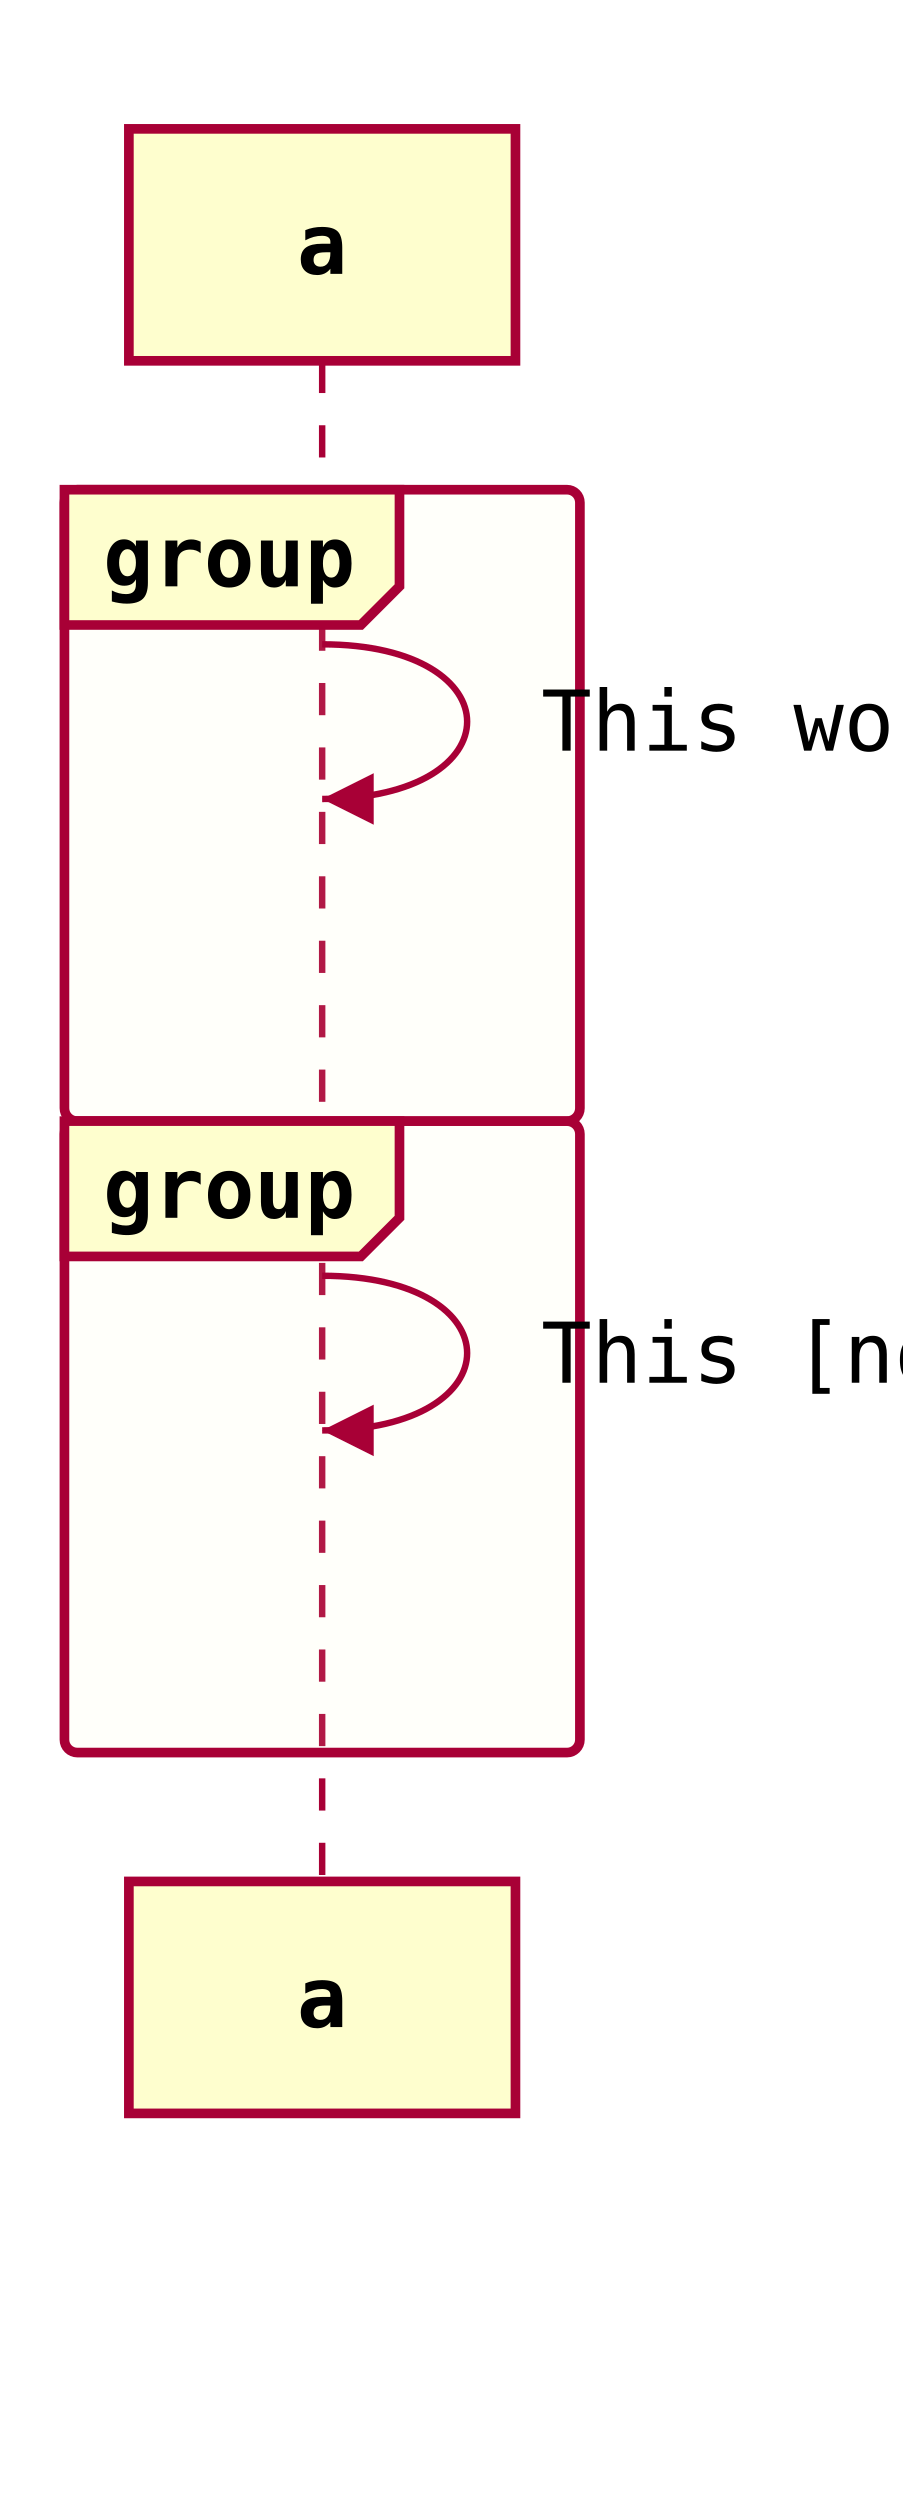
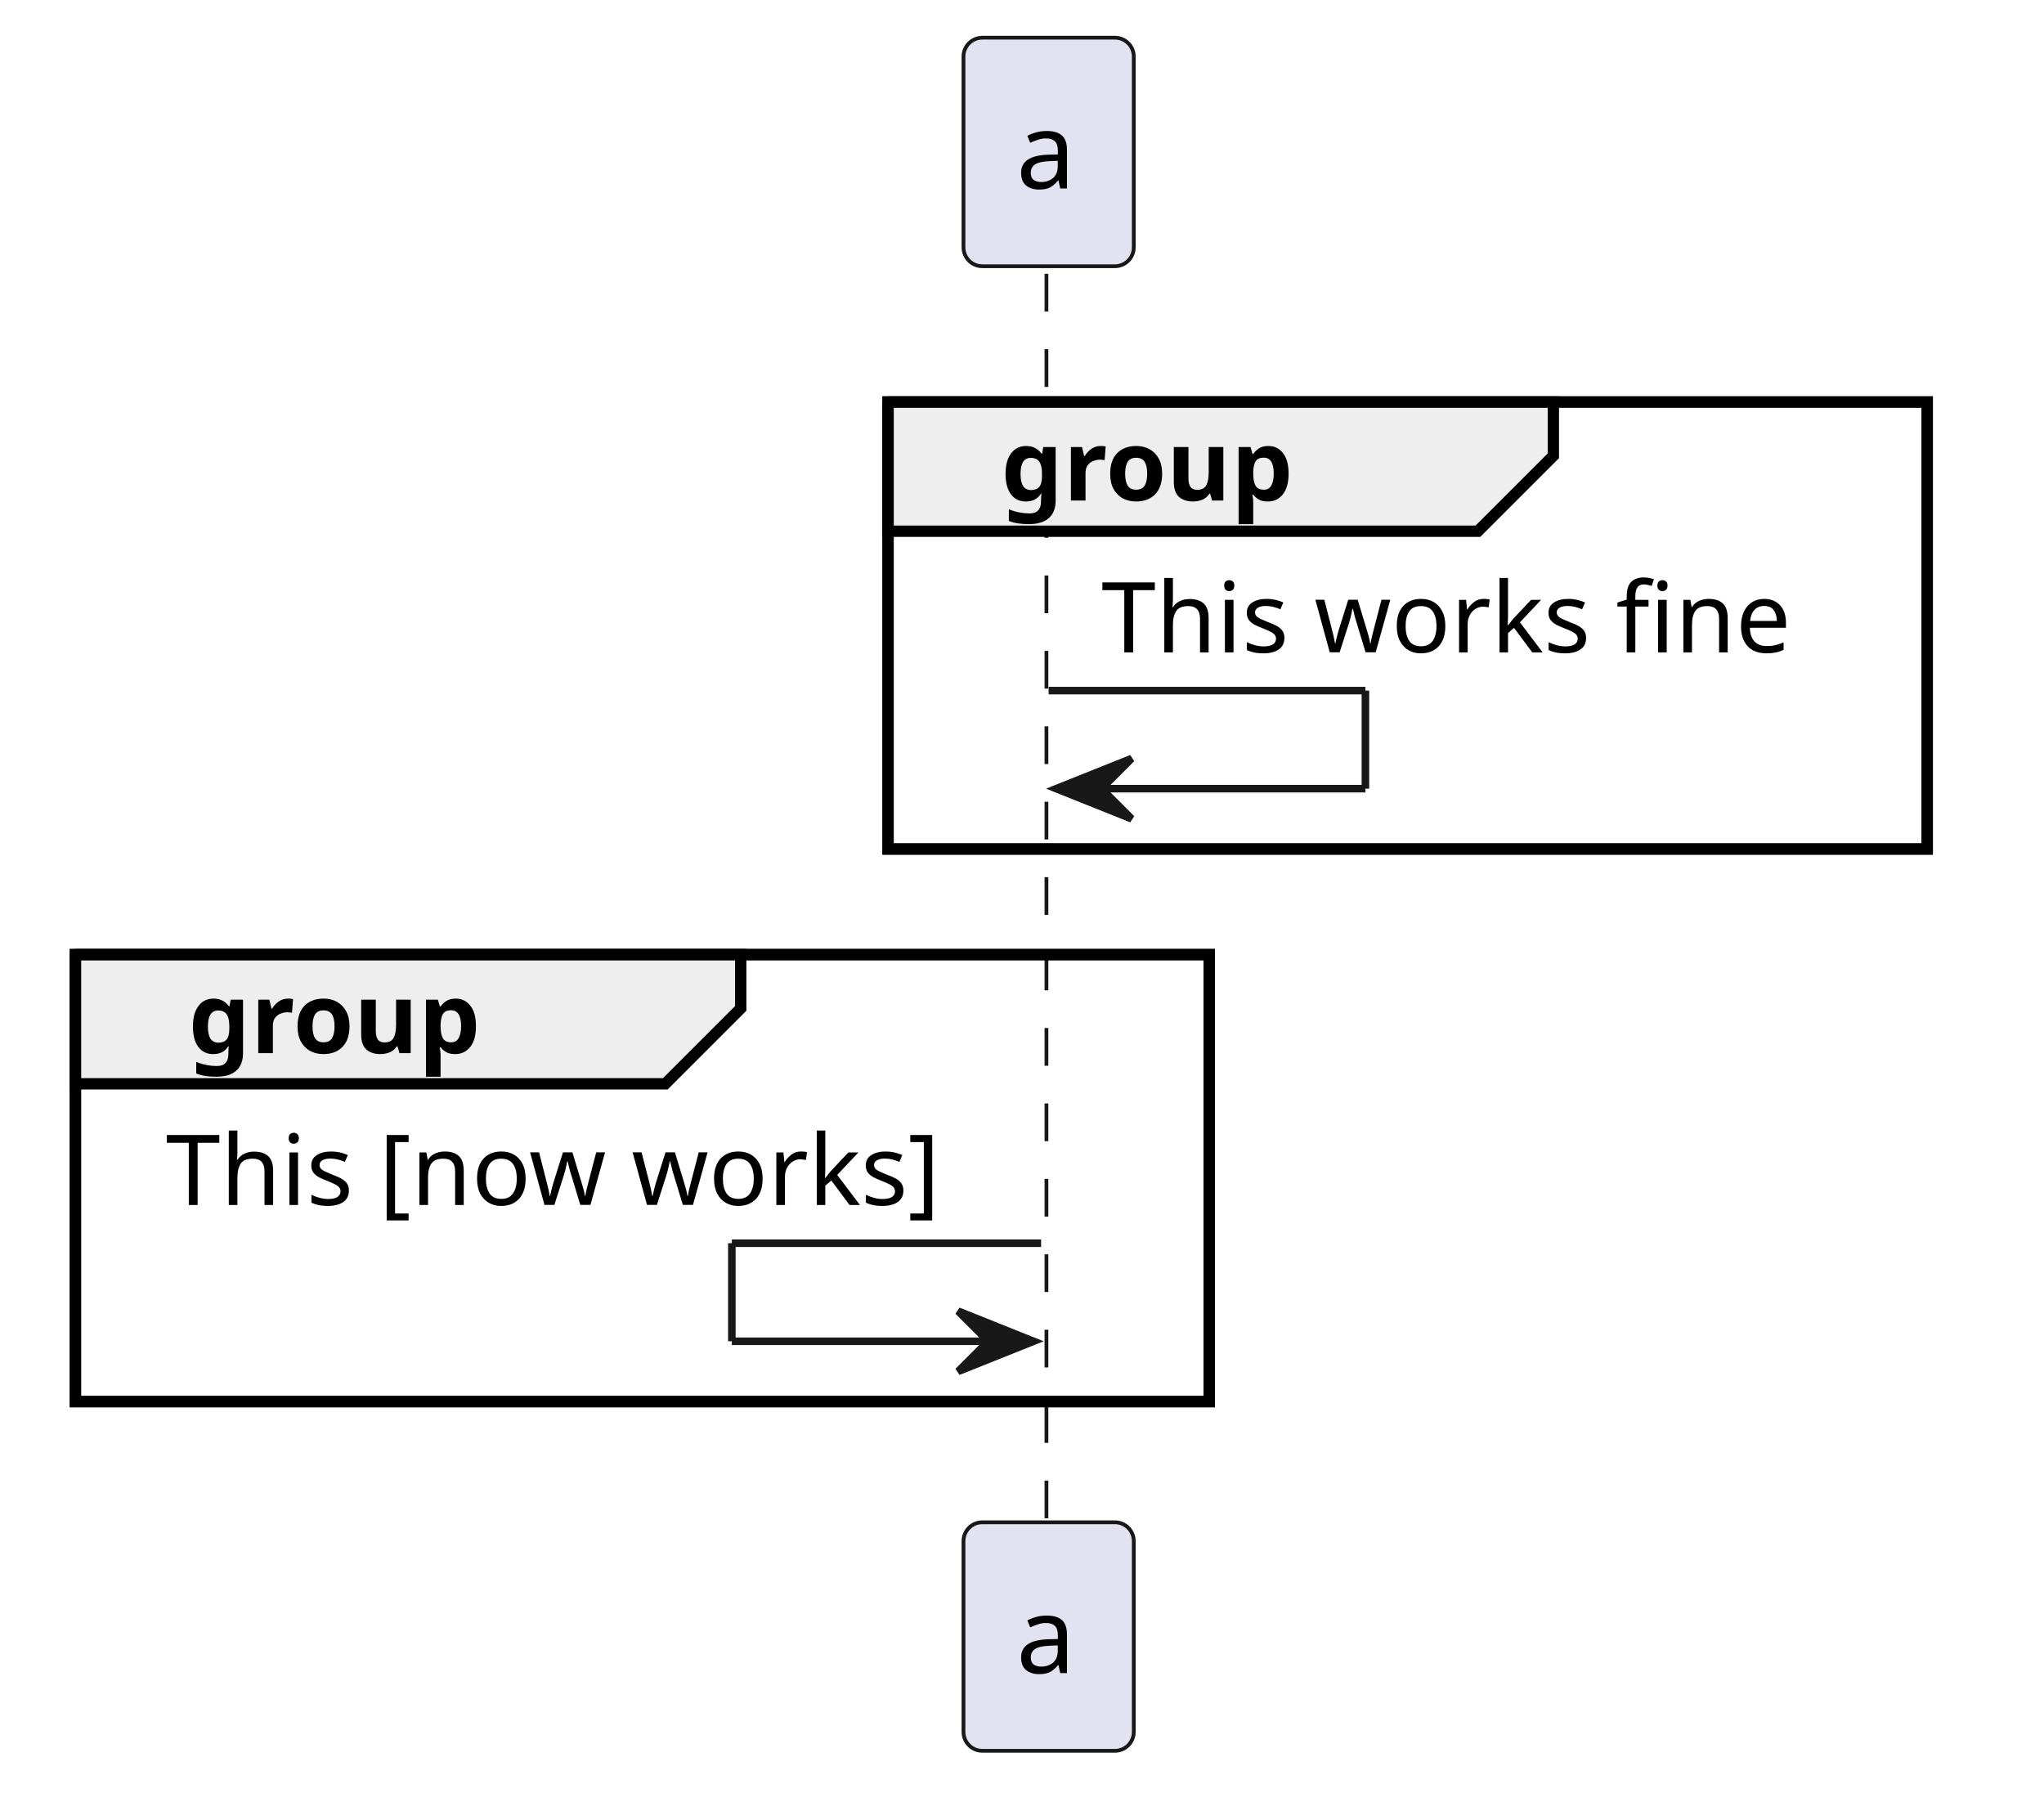
- <svg xmlns="http://www.w3.org/2000/svg" viewBox="0 0 140.0 388.0" width="140.0" height="388.0" font-family="monospace" font-size="13">
-   <defs>
-     <marker id="seq-arrow-filled" viewBox="0 0 10 10" refX="10" refY="5" markerWidth="8" markerHeight="8" orient="auto-start-reverse">
-       <path d="M 0 0 L 10 5 L 0 10 Z" fill="#A80036" stroke="none" />
-     </marker>
-     <marker id="seq-arrow-open" viewBox="0 0 10 10" refX="10" refY="5" markerWidth="8" markerHeight="8" orient="auto-start-reverse">
-       <path d="M 0 0 L 10 5 L 0 10" fill="none" stroke="#A80036" stroke-width="1.2" />
-     </marker>
-   </defs>
-   <line x1="50.0" y1="56.0" x2="50.0" y2="292.0" stroke="#A80036" stroke-width="1" stroke-dasharray="5,5" />
-   <rect x="10.0" y="76.0" width="80.0" height="98.0" fill="#FEFECE" fill-opacity="0.1" stroke="#A80036" stroke-width="1.5" rx="2" />
-   <path d="M 10.0,76.0 L 62.0,76.0 L 62.0,91.0 L 56.0,97.0 L 10.0,97.0 Z" fill="#FEFECE" stroke="#A80036" stroke-width="1.5" />
-   <text x="16.0" y="91.0" font-weight="bold" fill="#000000">group</text>
-   <rect x="10.0" y="174.0" width="80.0" height="98.0" fill="#FEFECE" fill-opacity="0.1" stroke="#A80036" stroke-width="1.5" rx="2" />
-   <path d="M 10.0,174.0 L 62.0,174.0 L 62.0,189.0 L 56.0,195.0 L 10.0,195.0 Z" fill="#FEFECE" stroke="#A80036" stroke-width="1.5" />
-   <text x="16.0" y="189.0" font-weight="bold" fill="#000000">group</text>
-   <path d="M 50.0,100.0 C 80.0,100.0 80.0,124.0 50.0,124.0" fill="none" stroke="#A80036" stroke-width="1" marker-end="url(#seq-arrow-filled)" />
-   <text x="84.0" y="116.5" fill="#000000">This works fine</text>
-   <path d="M 50.0,198.0 C 80.0,198.0 80.0,222.0 50.0,222.0" fill="none" stroke="#A80036" stroke-width="1" marker-end="url(#seq-arrow-filled)" />
-   <text x="84.0" y="214.6" fill="#000000">This [now works]</text>
-   <rect x="20.0" y="20.0" width="60.0" height="36.0" fill="#FEFECE" stroke="#A80036" stroke-width="1.5" />
-   <text x="50.0" y="42.5" text-anchor="middle" font-weight="bold" fill="#000000">a</text>
-   <rect x="20.0" y="292.0" width="60.0" height="36.0" fill="#FEFECE" stroke="#A80036" stroke-width="1.5" />
-   <text x="50.0" y="314.6" text-anchor="middle" font-weight="bold" fill="#000000">a</text>
+ <svg xmlns="http://www.w3.org/2000/svg" contentStyleType="text/css" data-diagram-type="SEQUENCE" height="240px" preserveAspectRatio="none" style="width:271px;height:240px;background:#FFFFFF;" version="1.1" viewBox="0 0 271 240" width="271px" zoomAndPan="magnify">
+   <defs />
+   <g>
+     <rect fill="none" height="59.266" style="stroke:#000000;stroke-width:1.5;" width="137.777" x="117.741" y="53.297" />
+     <rect fill="none" height="59.266" style="stroke:#000000;stroke-width:1.5;" width="150.32" x="10" y="126.562" />
+     <g class="participant-lifeline" data-entity-uid="part1" data-qualified-name="a" data-source-line="2" id="part1-lifeline">
+       <g>
+         <rect fill="#000000" fill-opacity="0" height="166.531" width="8" x="135.03" y="36.297" />
+         <line style="stroke:#181818;stroke-width:0.5;stroke-dasharray:5,5;" x1="138.741" x2="138.741" y1="36.297" y2="202.828" />
+       </g>
+     </g>
+     <g class="participant participant-head" data-entity-uid="part1" data-qualified-name="a" data-source-line="2" id="part1-head">
+       <rect fill="#E2E2F0" height="30.297" rx="2.5" ry="2.5" style="stroke:#181818;stroke-width:0.5;" width="22.579" x="127.741" y="5" />
+       <text fill="#000000" font-family="sans-serif" font-size="14" lengthAdjust="spacing" textLength="8.579" x="134.741" y="24.995">a</text>
+     </g>
+     <g class="participant participant-tail" data-entity-uid="part1" data-qualified-name="a" data-source-line="2" id="part1-tail">
+       <rect fill="#E2E2F0" height="30.297" rx="2.5" ry="2.5" style="stroke:#181818;stroke-width:0.5;" width="22.579" x="127.741" y="201.828" />
+       <text fill="#000000" font-family="sans-serif" font-size="14" lengthAdjust="spacing" textLength="8.579" x="134.741" y="221.823">a</text>
+     </g>
+     <path d="M117.741,53.297 L205.949,53.297 L205.949,60.43 L195.949,70.43 L117.741,70.43 L117.741,53.297" fill="#EEEEEE" style="stroke:#000000;stroke-width:1.5;" />
+     <rect fill="none" height="59.266" style="stroke:#000000;stroke-width:1.5;" width="137.777" x="117.741" y="53.297" />
+     <text fill="#000000" font-family="sans-serif" font-size="13" font-weight="700" lengthAdjust="spacing" textLength="43.209" x="132.741" y="66.364">group</text>
+     <g class="message" data-entity-1="part1" data-entity-2="part1" data-source-line="2" id="msg1">
+       <line style="stroke:#181818;stroke-width:1;" x1="139.03" x2="181.03" y1="91.562" y2="91.562" />
+       <line style="stroke:#181818;stroke-width:1;" x1="181.03" x2="181.03" y1="91.562" y2="104.562" />
+       <line style="stroke:#181818;stroke-width:1;" x1="140.03" x2="181.03" y1="104.562" y2="104.562" />
+       <polygon fill="#181818" points="150.03,100.562,140.03,104.562,150.03,108.562,146.03,104.562" style="stroke:#181818;stroke-width:1;" />
+       <text fill="#000000" font-family="sans-serif" font-size="13" lengthAdjust="spacing" textLength="97.487" x="146.03" y="86.497">This works fine</text>
+     </g>
+     <path d="M10,126.562 L98.209,126.562 L98.209,133.695 L88.209,143.695 L10,143.695 L10,126.562" fill="#EEEEEE" style="stroke:#000000;stroke-width:1.5;" />
+     <rect fill="none" height="59.266" style="stroke:#000000;stroke-width:1.5;" width="150.32" x="10" y="126.562" />
+     <text fill="#000000" font-family="sans-serif" font-size="13" font-weight="700" lengthAdjust="spacing" textLength="43.209" x="25" y="139.629">group</text>
+     <g class="message" data-entity-1="part1" data-entity-2="part1" data-source-line="5" id="msg2">
+       <line style="stroke:#181818;stroke-width:1;" x1="97.03" x2="138.03" y1="164.828" y2="164.828" />
+       <line style="stroke:#181818;stroke-width:1;" x1="97.03" x2="97.03" y1="164.828" y2="177.828" />
+       <line style="stroke:#181818;stroke-width:1;" x1="97.03" x2="137.03" y1="177.828" y2="177.828" />
+       <polygon fill="#181818" points="127.03,173.828,137.03,177.828,127.03,181.828,131.03,177.828" style="stroke:#181818;stroke-width:1;" />
+       <text fill="#000000" font-family="sans-serif" font-size="13" lengthAdjust="spacing" textLength="110.03" x="22" y="159.762">This [now works]</text>
+     </g>
+   </g>
</svg>
